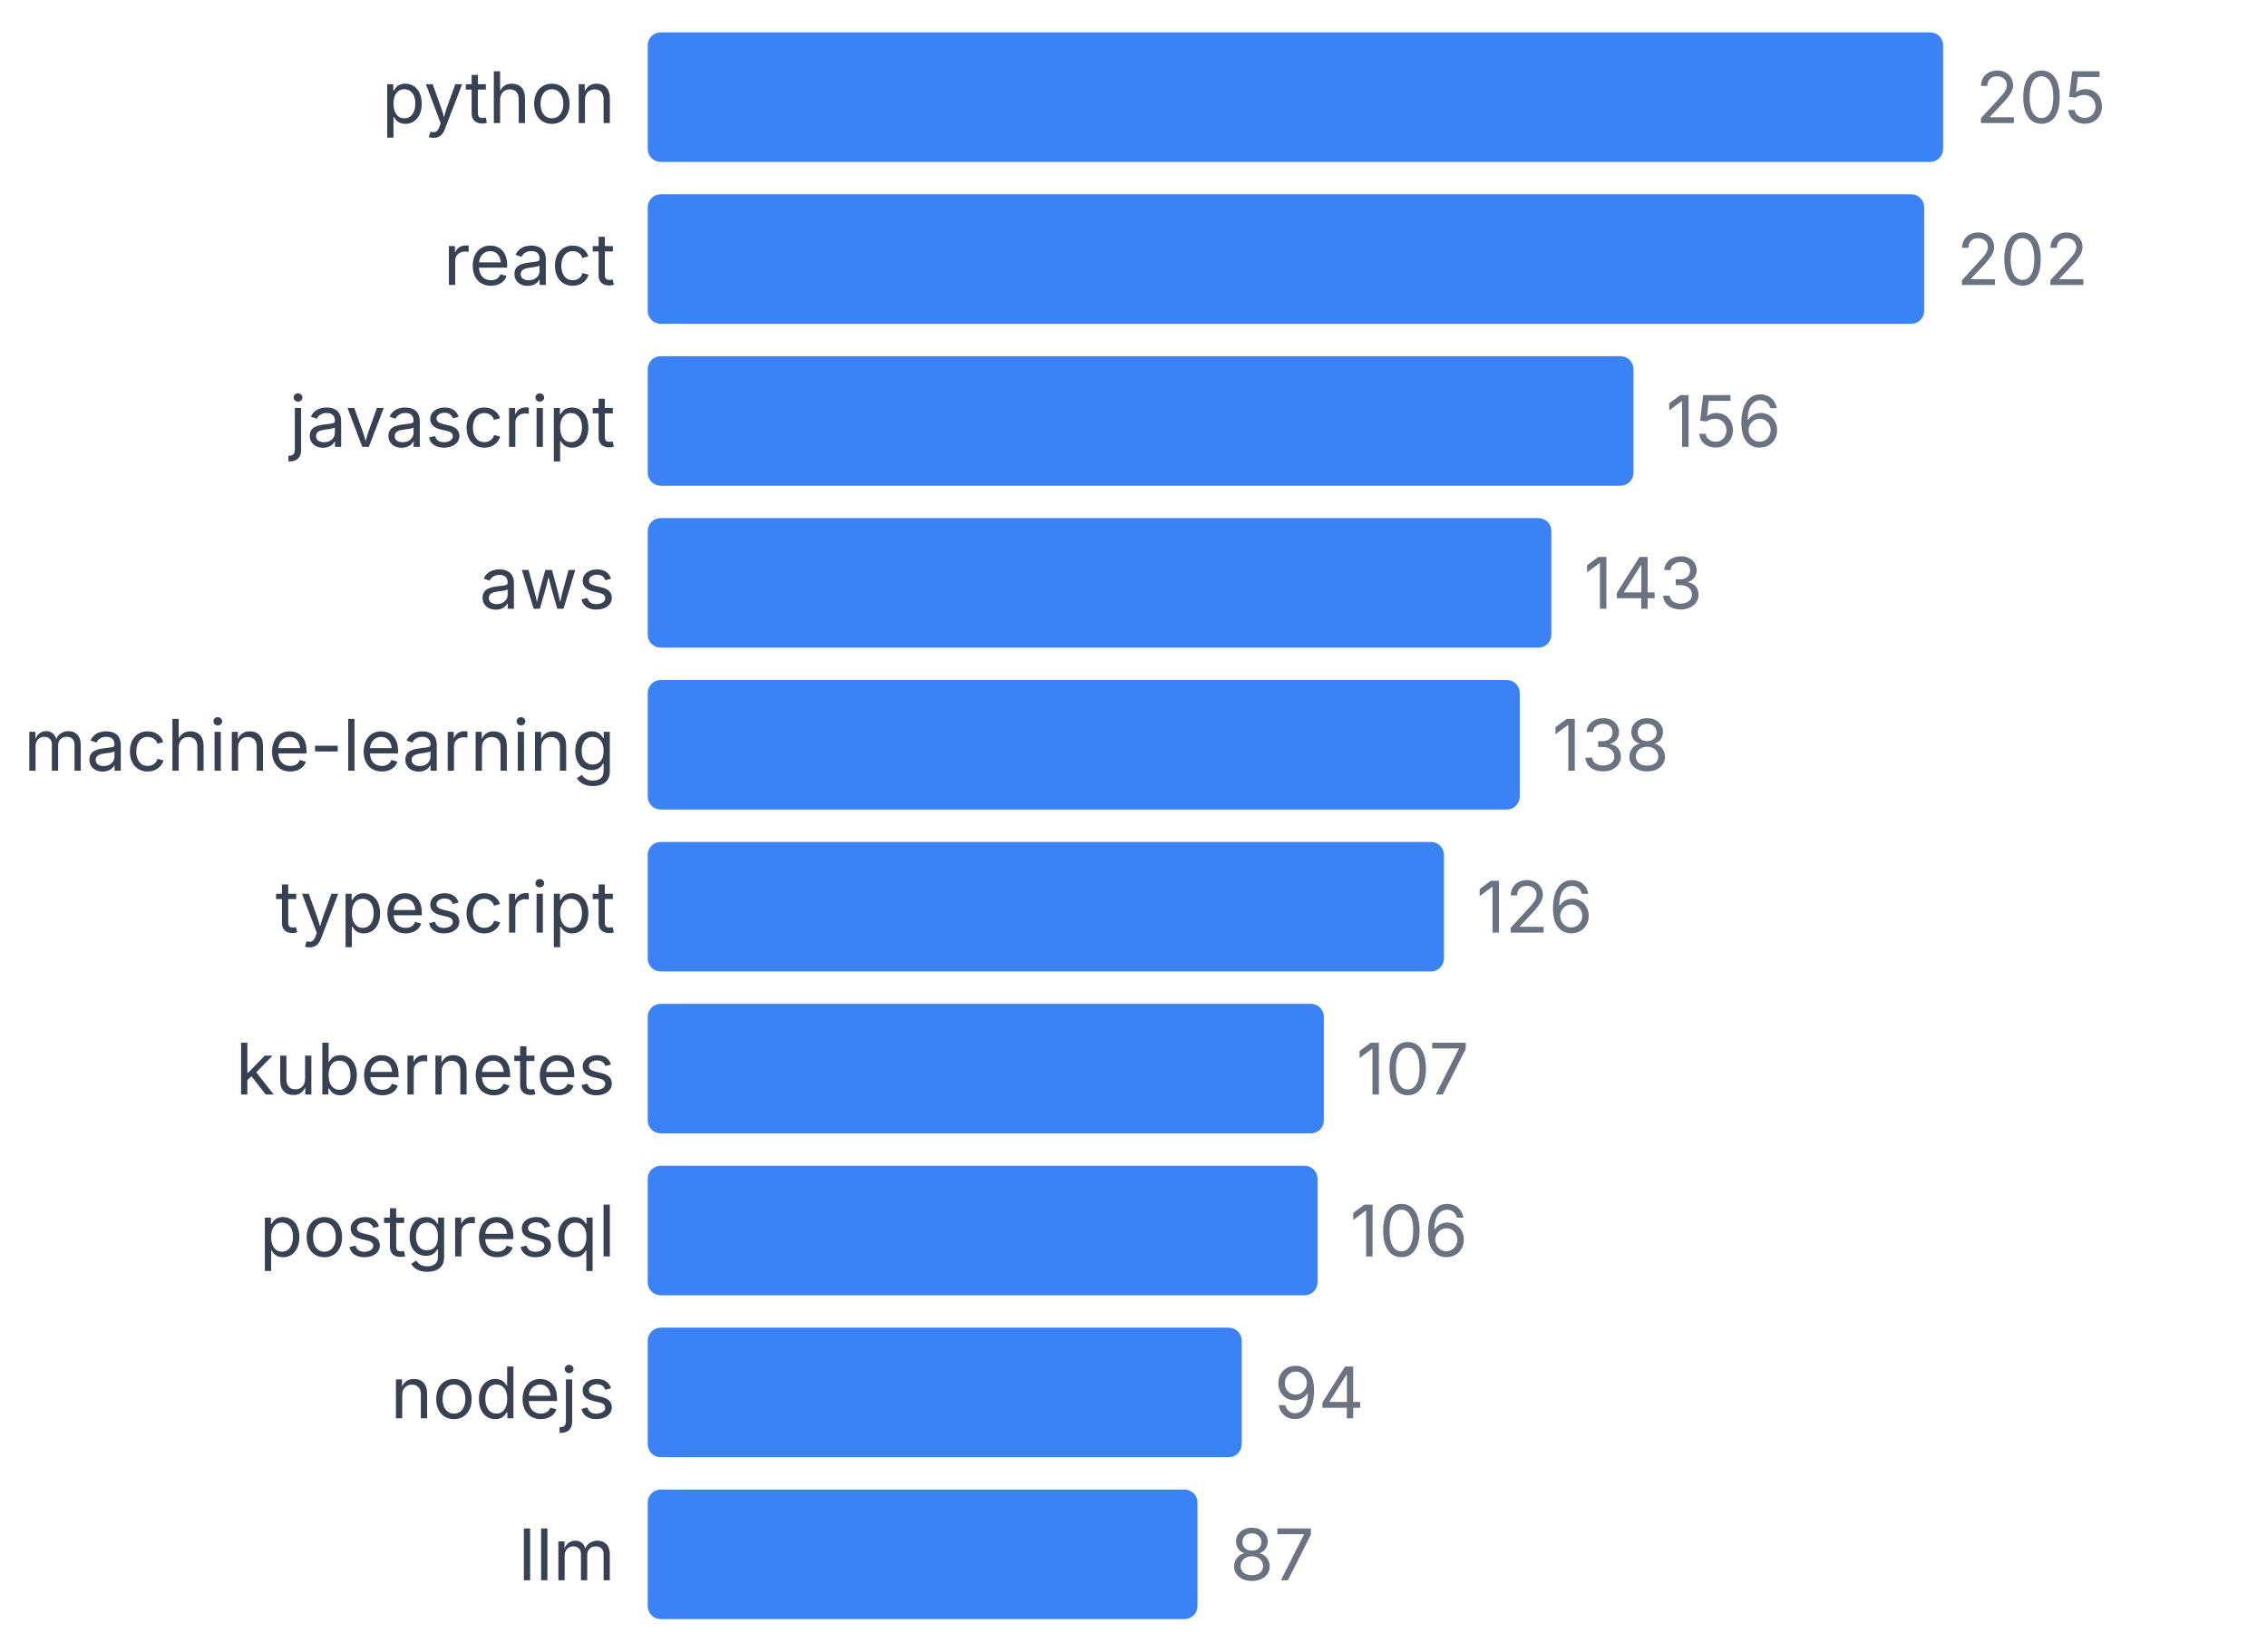
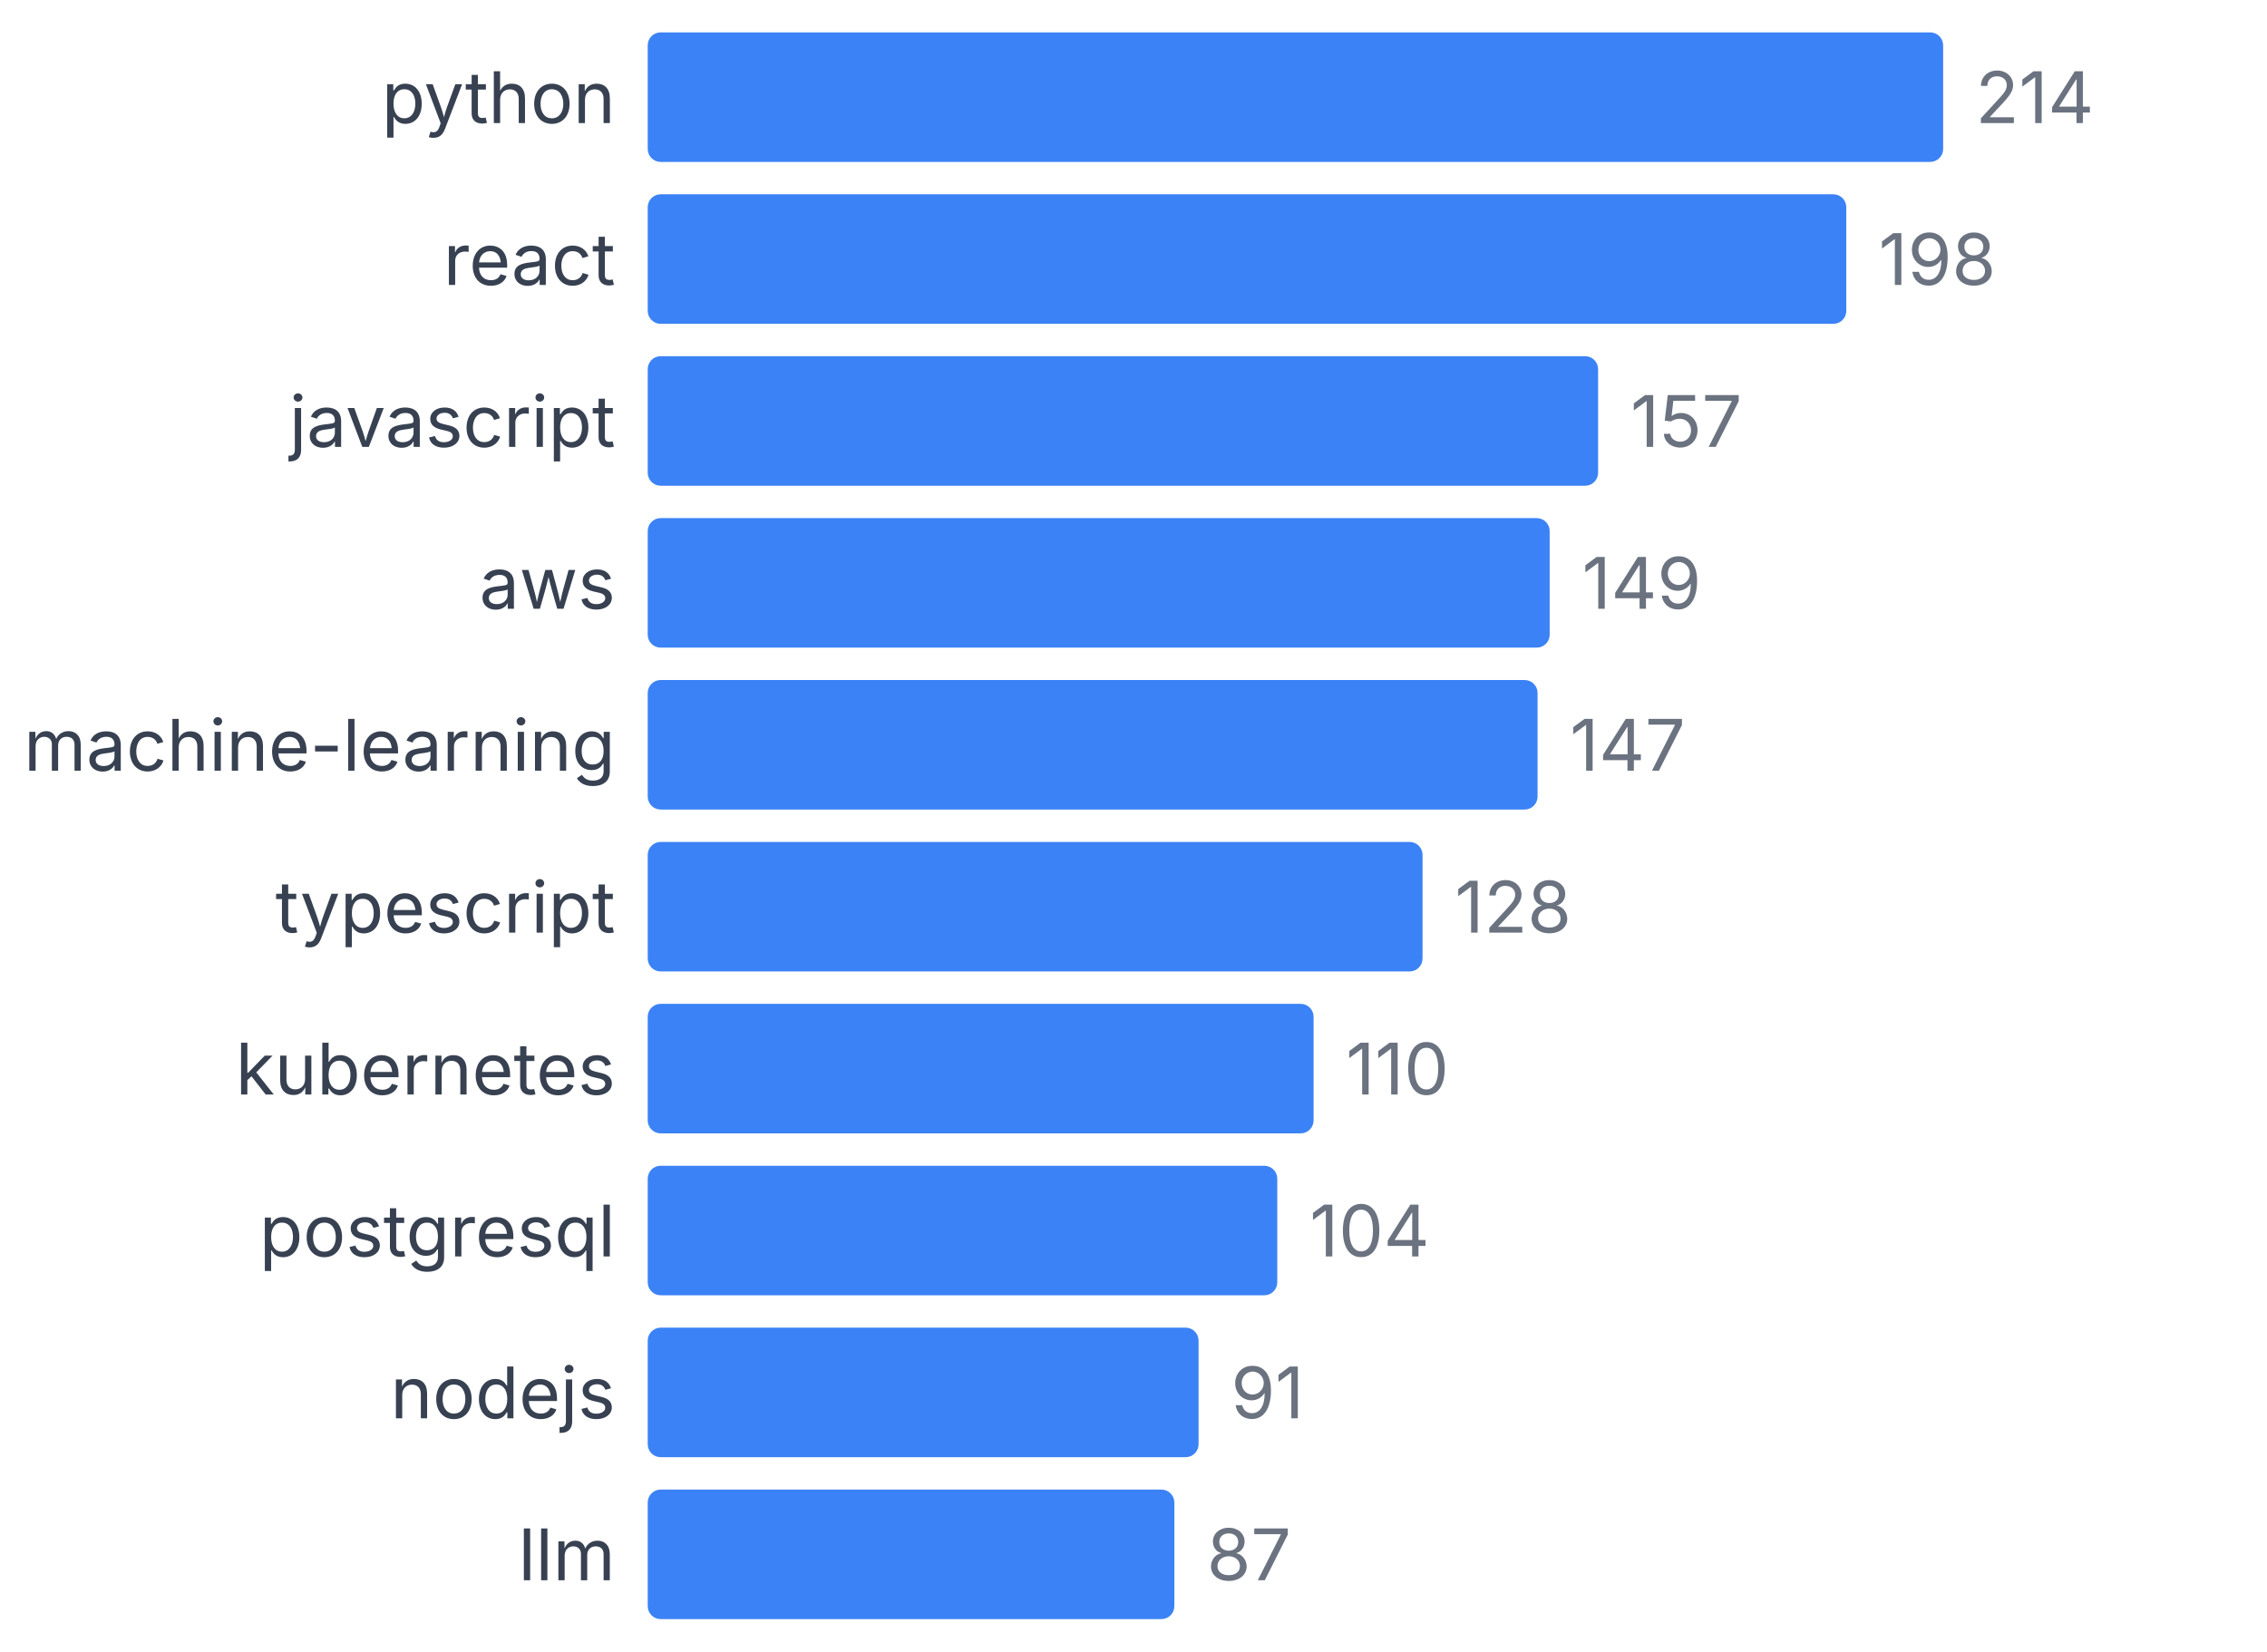
<svg xmlns="http://www.w3.org/2000/svg" width="350" height="255" viewBox="0 0 350 255">
  <style>
    text { font-family: system-ui, -apple-system, sans-serif; }
  </style>
  <text x="95" y="19" text-anchor="end" font-size="11" fill="#374151">python</text>
  <rect x="100" y="5" width="200" height="20" fill="#3b82f6" rx="2" />
-   <text x="305" y="19" font-size="11" fill="#6b7280">205</text>
+   <text x="305" y="19" font-size="11" fill="#6b7280">214</text>
  <text x="95" y="44" text-anchor="end" font-size="11" fill="#374151">react</text>
-   <rect x="100" y="30" width="197.073" height="20" fill="#3b82f6" rx="2" />
-   <text x="302.073" y="44" font-size="11" fill="#6b7280">202</text>
+   <rect x="100" y="30" width="185.047" height="20" fill="#3b82f6" rx="2" />
+   <text x="290.047" y="44" font-size="11" fill="#6b7280">198</text>
  <text x="95" y="69" text-anchor="end" font-size="11" fill="#374151">javascript</text>
-   <rect x="100" y="55" width="152.195" height="20" fill="#3b82f6" rx="2" />
-   <text x="257.195" y="69" font-size="11" fill="#6b7280">156</text>
+   <rect x="100" y="55" width="146.729" height="20" fill="#3b82f6" rx="2" />
+   <text x="251.729" y="69" font-size="11" fill="#6b7280">157</text>
  <text x="95" y="94" text-anchor="end" font-size="11" fill="#374151">aws</text>
-   <rect x="100" y="80" width="139.512" height="20" fill="#3b82f6" rx="2" />
-   <text x="244.512" y="94" font-size="11" fill="#6b7280">143</text>
+   <rect x="100" y="80" width="139.252" height="20" fill="#3b82f6" rx="2" />
+   <text x="244.252" y="94" font-size="11" fill="#6b7280">149</text>
  <text x="95" y="119" text-anchor="end" font-size="11" fill="#374151">machine-learning</text>
-   <rect x="100" y="105" width="134.634" height="20" fill="#3b82f6" rx="2" />
-   <text x="239.634" y="119" font-size="11" fill="#6b7280">138</text>
+   <rect x="100" y="105" width="137.383" height="20" fill="#3b82f6" rx="2" />
+   <text x="242.383" y="119" font-size="11" fill="#6b7280">147</text>
  <text x="95" y="144" text-anchor="end" font-size="11" fill="#374151">typescript</text>
-   <rect x="100" y="130" width="122.927" height="20" fill="#3b82f6" rx="2" />
-   <text x="227.927" y="144" font-size="11" fill="#6b7280">126</text>
+   <rect x="100" y="130" width="119.626" height="20" fill="#3b82f6" rx="2" />
+   <text x="224.626" y="144" font-size="11" fill="#6b7280">128</text>
  <text x="95" y="169" text-anchor="end" font-size="11" fill="#374151">kubernetes</text>
-   <rect x="100" y="155" width="104.39" height="20" fill="#3b82f6" rx="2" />
-   <text x="209.39" y="169" font-size="11" fill="#6b7280">107</text>
+   <rect x="100" y="155" width="102.804" height="20" fill="#3b82f6" rx="2" />
+   <text x="207.804" y="169" font-size="11" fill="#6b7280">110</text>
  <text x="95" y="194" text-anchor="end" font-size="11" fill="#374151">postgresql</text>
-   <rect x="100" y="180" width="103.415" height="20" fill="#3b82f6" rx="2" />
-   <text x="208.415" y="194" font-size="11" fill="#6b7280">106</text>
+   <rect x="100" y="180" width="97.196" height="20" fill="#3b82f6" rx="2" />
+   <text x="202.196" y="194" font-size="11" fill="#6b7280">104</text>
  <text x="95" y="219" text-anchor="end" font-size="11" fill="#374151">nodejs</text>
-   <rect x="100" y="205" width="91.707" height="20" fill="#3b82f6" rx="2" />
-   <text x="196.707" y="219" font-size="11" fill="#6b7280">94</text>
+   <rect x="100" y="205" width="85.047" height="20" fill="#3b82f6" rx="2" />
+   <text x="190.047" y="219" font-size="11" fill="#6b7280">91</text>
  <text x="95" y="244" text-anchor="end" font-size="11" fill="#374151">llm</text>
-   <rect x="100" y="230" width="84.878" height="20" fill="#3b82f6" rx="2" />
-   <text x="189.878" y="244" font-size="11" fill="#6b7280">87</text>
+   <rect x="100" y="230" width="81.308" height="20" fill="#3b82f6" rx="2" />
+   <text x="186.308" y="244" font-size="11" fill="#6b7280">87</text>
</svg>
